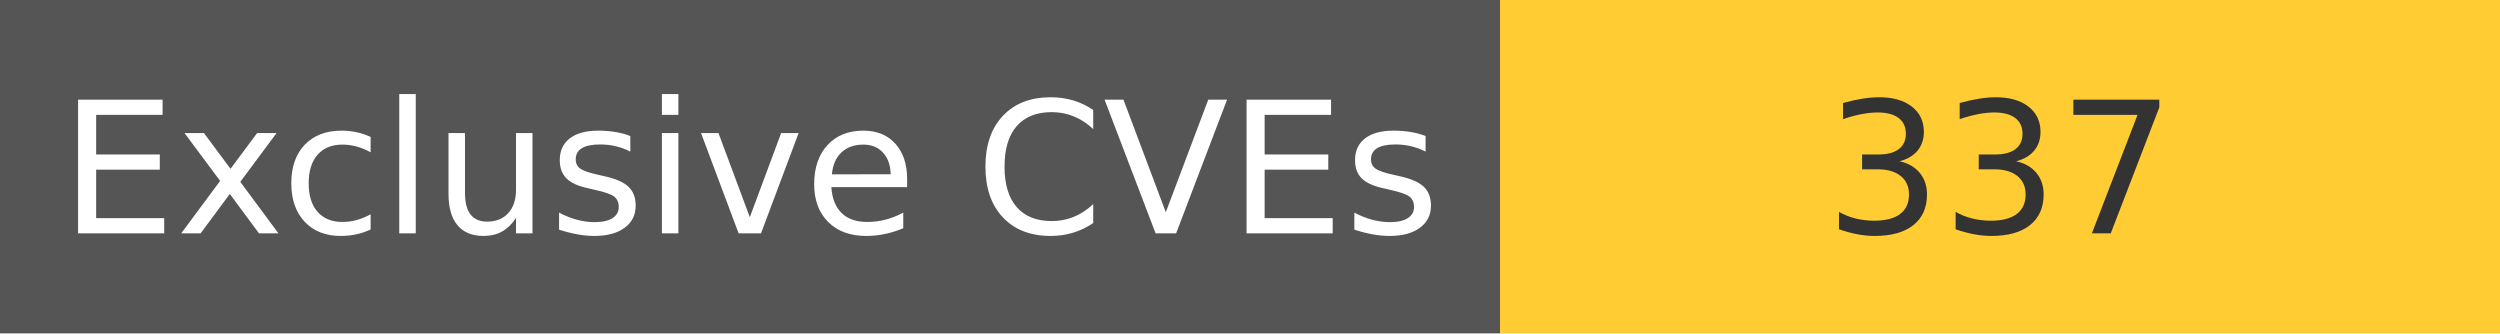
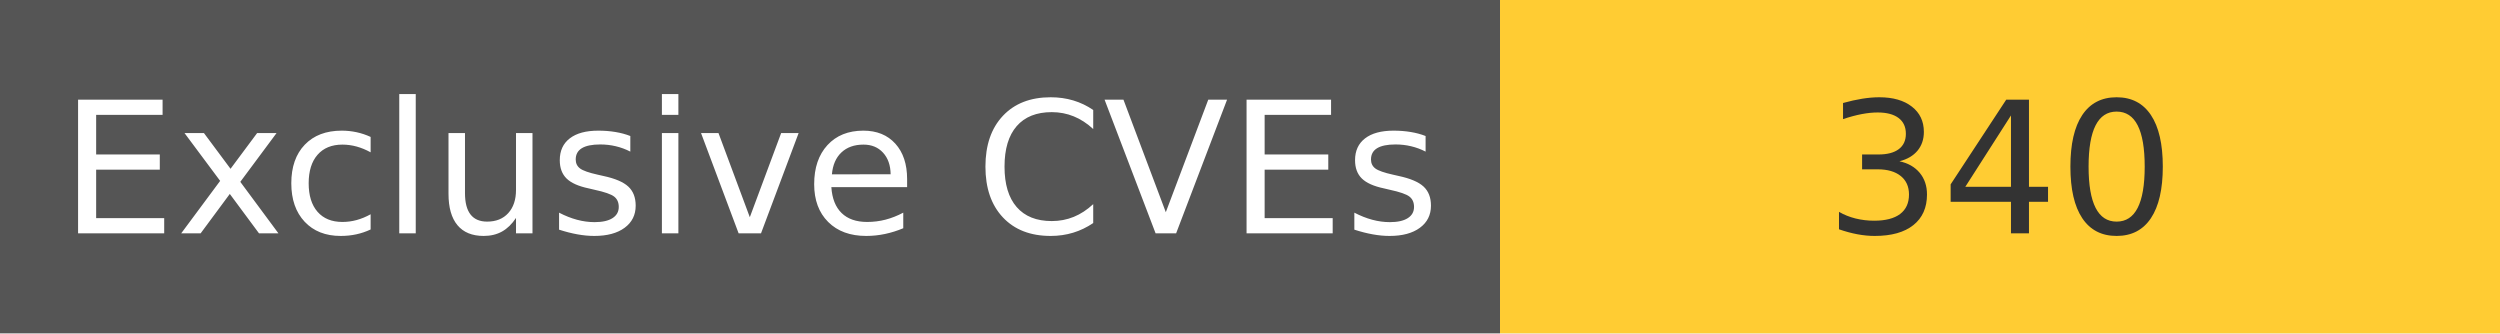
<svg xmlns="http://www.w3.org/2000/svg" width="150" height="20" role="img">
  <linearGradient id="s" x2="0" y2="100%">
    <stop offset="0" stop-color="#bbb" stop-opacity=".1" />
    <stop offset="1" stop-opacity=".1" />
  </linearGradient>
  <g>
    <rect width="90" height="20" fill="#555" />
    <rect x="90" width="267" height="20" fill="#ffcc33" />
  </g>
  <g fill="#fff" text-anchor="middle" font-family="Verdana,Geneva,DejaVu Sans,sans-serif" text-rendering="geometricPrecision" font-size="110">
    <text x="450" y="140" transform="scale(.1)" fill="#fff">
            Exclusive CVEs
        </text>
    <text x="1200" y="140" transform="scale(.1)" fill="#333">
-             337
+             340
        </text>
  </g>
</svg>
